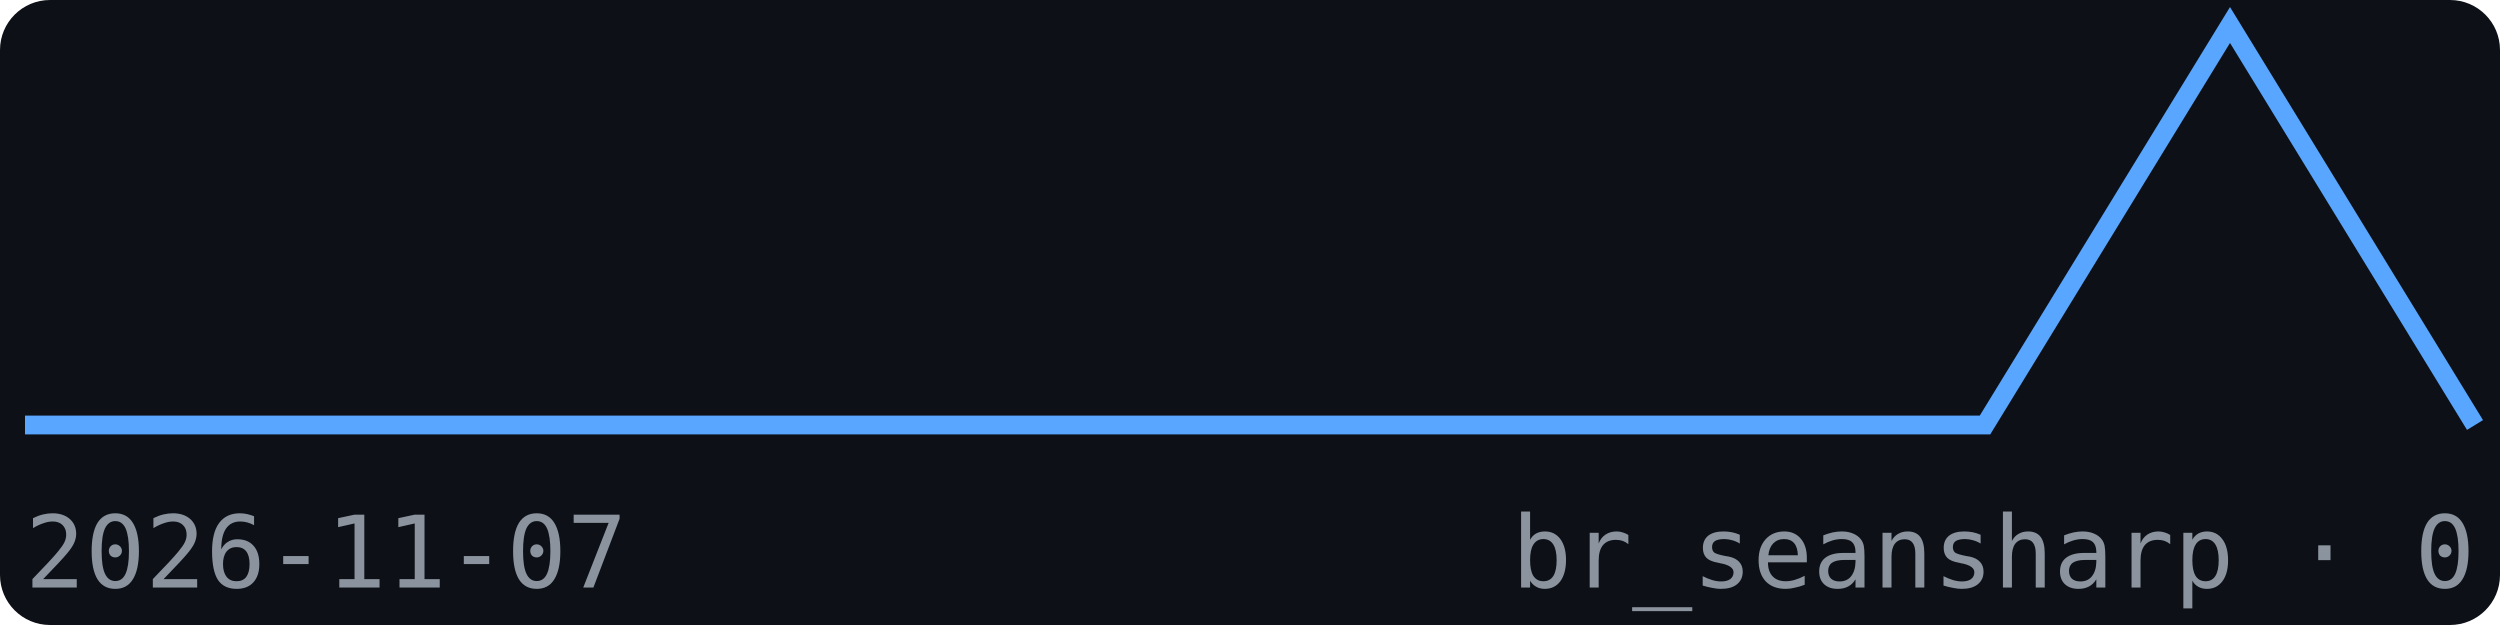
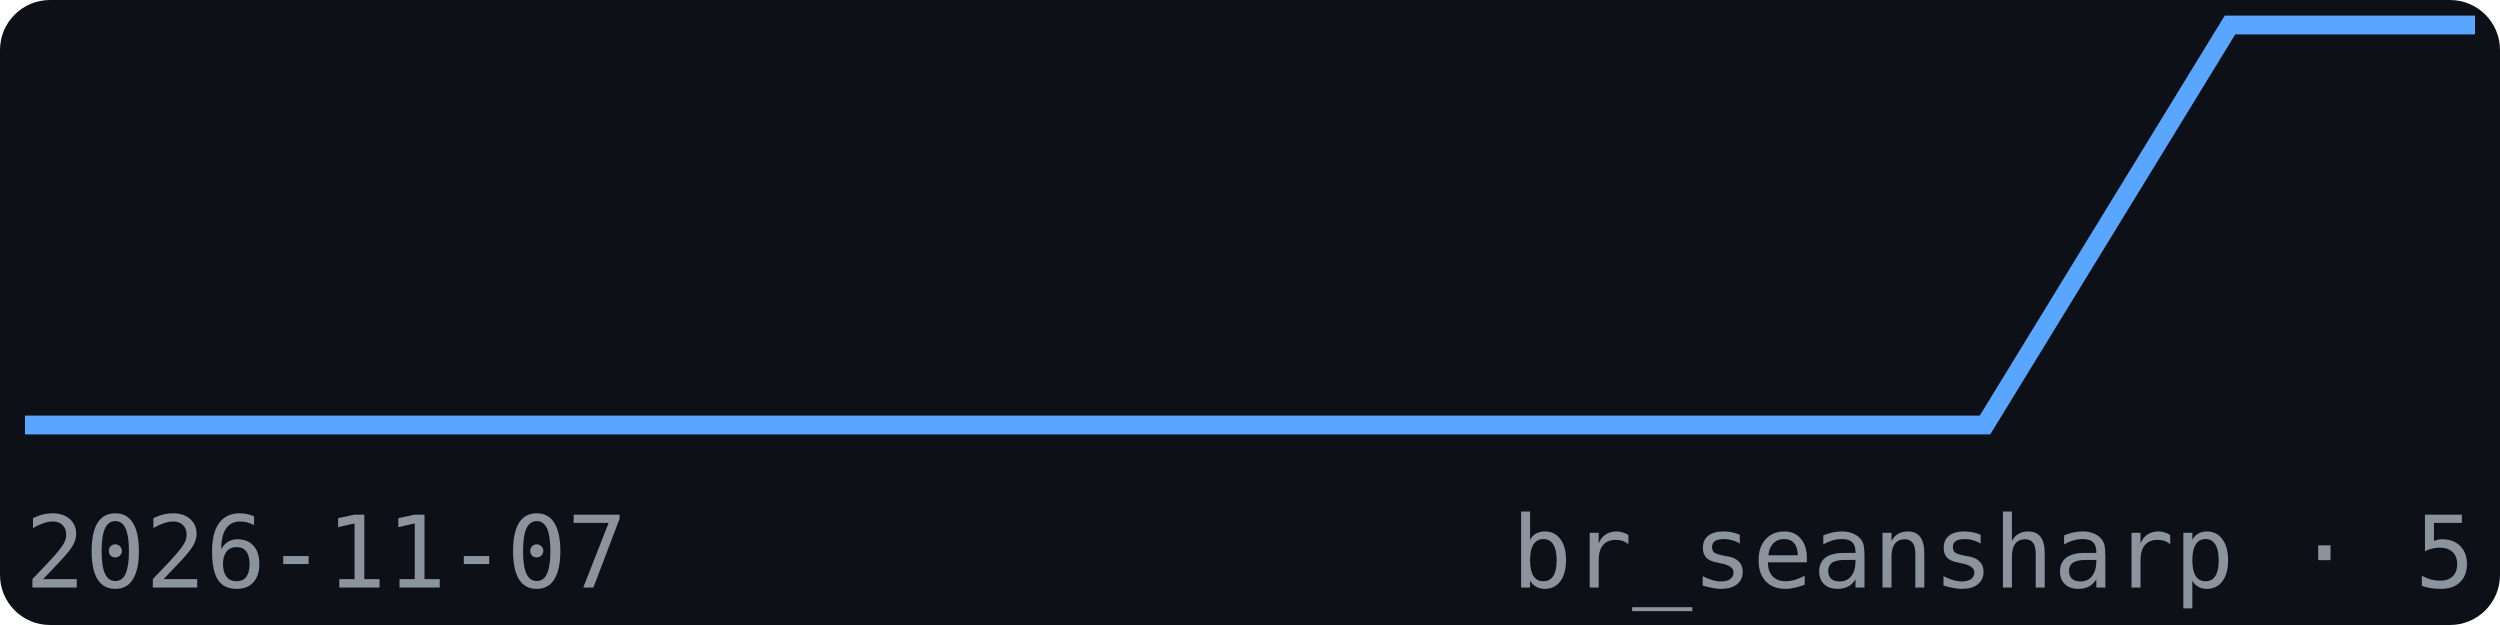
<svg xmlns="http://www.w3.org/2000/svg" width="200" height="50" viewBox="0 0 200 50" font-family="monospace">
  <rect width="200" height="50" fill="#0d1117" rx="4" />
-   <polyline points="2.0,34.0 21.6,34.0 41.2,34.0 60.8,34.0 80.4,34.0 100.0,34.0 119.6,34.0 139.2,34.0 158.8,34.0 178.4,2.0 198.0,34.0" fill="none" stroke="#58a6ff" stroke-width="1.5" />
+   <polyline points="2.0,34.0 21.6,34.0 41.2,34.0 60.8,34.0 80.4,34.0 100.0,34.0 119.6,34.0 139.2,34.0 158.8,34.0 178.4,2.0 198.0,2.0" fill="none" stroke="#58a6ff" stroke-width="1.5" />
  <text x="2" y="47" font-size="8" fill="#8b949e">2026-11-07</text>
-   <text x="198" y="47" font-size="8" fill="#8b949e" text-anchor="end">br_seansharp · 0</text>
+   <text x="198" y="47" font-size="8" fill="#8b949e" text-anchor="end">br_seansharp · 5</text>
</svg>
